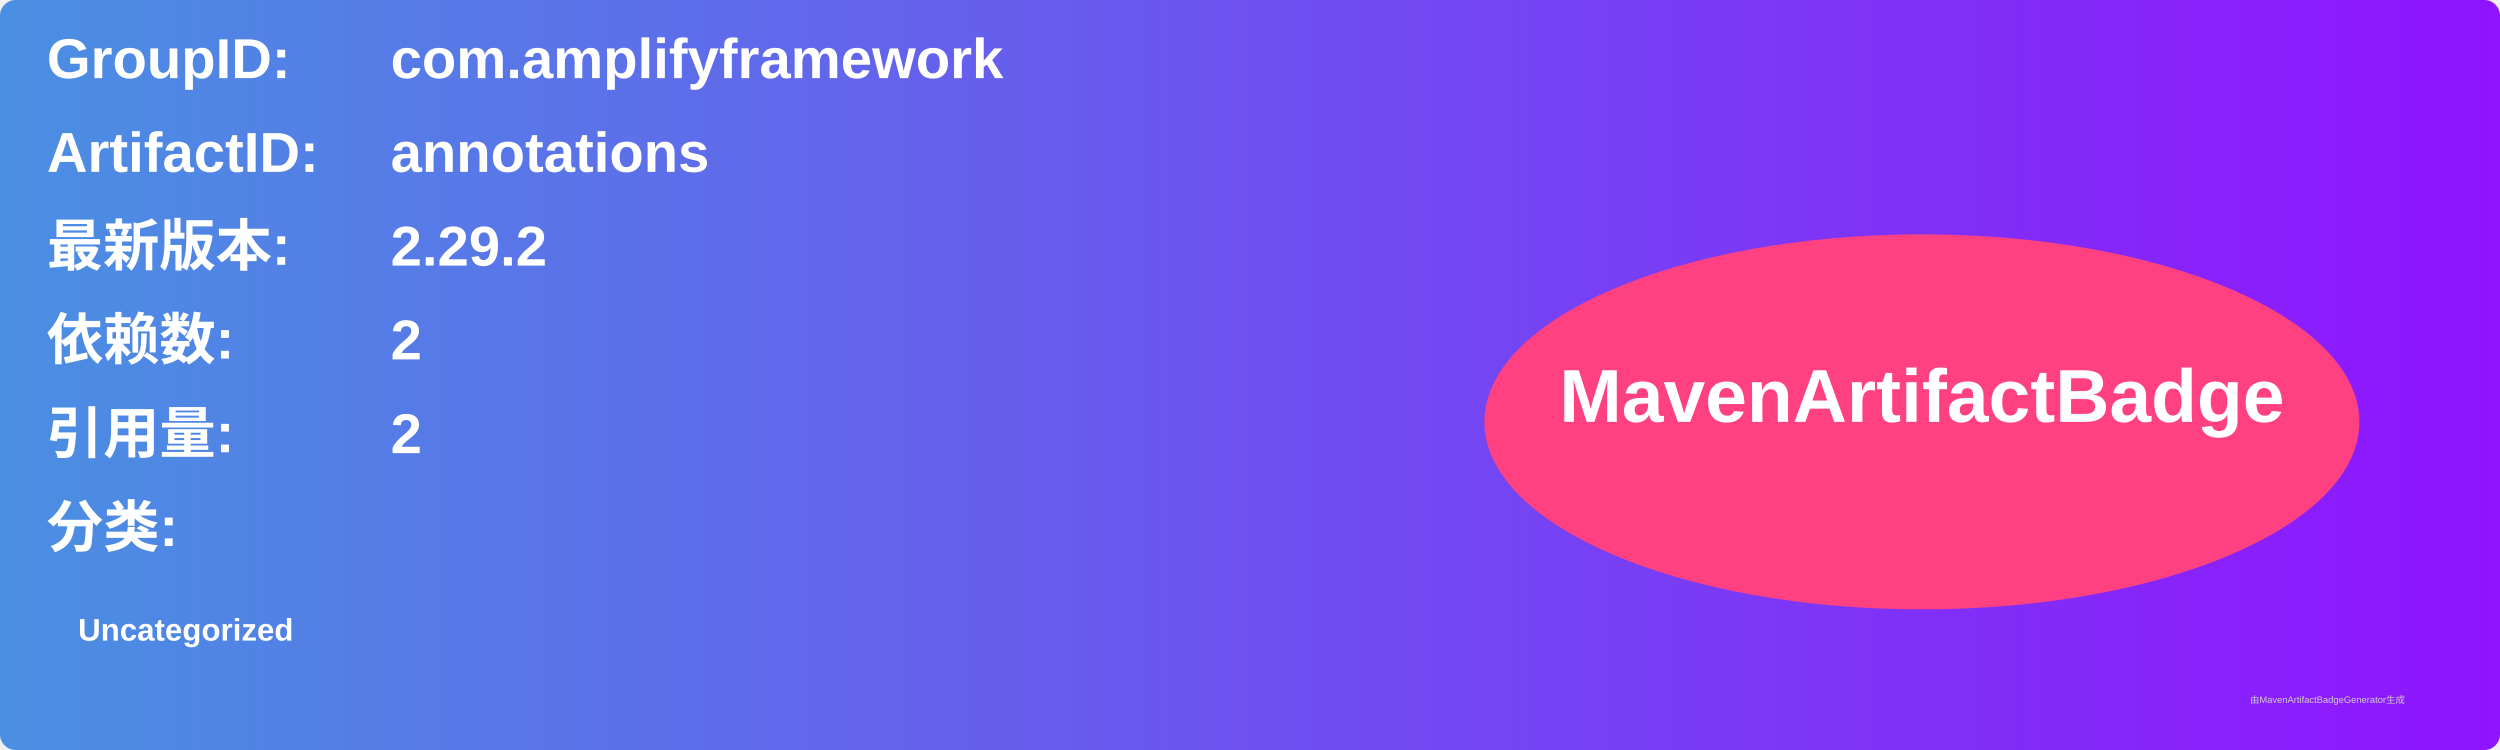
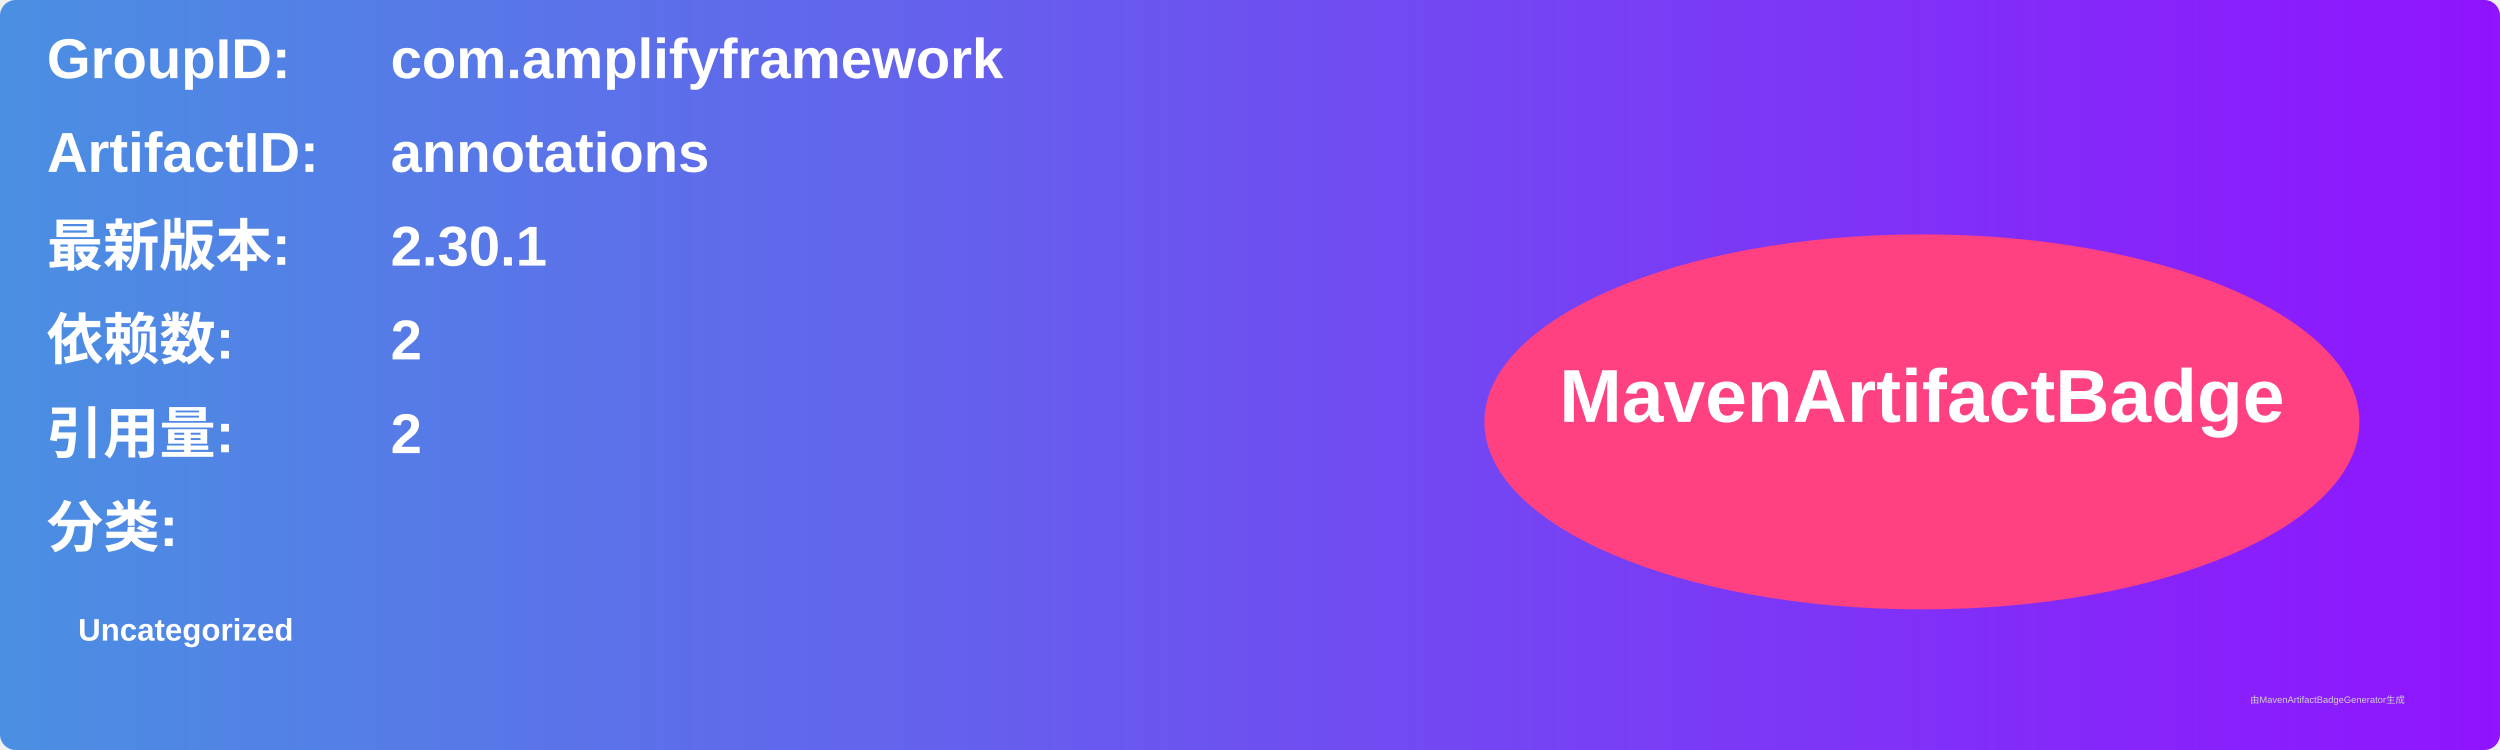
<svg xmlns="http://www.w3.org/2000/svg" width="800" height="240" viewBox="0 0 800 240">
  <linearGradient id="grad" x1="0%" y1="0%" x2="100%" y2="0%">
    <stop offset="0%" stop-color="#4a90e2" />
    <stop offset="100%" stop-color="#9013fe" />
  </linearGradient>
  <rect width="100%" height="100%" rx="5" ry="5" fill="url(#grad)" />
  <g transform="translate(15, 15)">
    <text x="0" y="10" font-family="Arial" font-size="18" fill="white" font-weight="bold" width="260">GroupID:</text>
    <text x="110" y="10" font-family="Arial" font-size="18" fill="white" font-weight="bold" width="460">com.amplifyframework</text>
    <text x="0" y="40" font-family="Arial" font-size="18" fill="white" font-weight="bold" width="260">ArtifactID:</text>
    <text x="110" y="40" font-family="Arial" font-size="18" fill="white" font-weight="bold" width="460">annotations</text>
    <text x="0" y="70" font-family="Arial" font-size="18" fill="white" font-weight="bold">最新版本:</text>
    <text x="110" y="70" font-family="Arial" font-size="18" fill="white" font-weight="bold">
-       <tspan font-weight="bold">2.29.2</tspan>
+       <tspan font-weight="bold">2.30.1</tspan>
    </text>
    <text x="0" y="100" font-family="Arial" font-size="18" fill="white" font-weight="bold">依赖数: </text>
    <text x="110" y="100" font-family="Arial" font-size="18" fill="white">
      <tspan font-weight="bold">2</tspan>
    </text>
    <text x="0" y="130" font-family="Arial" font-size="18" fill="white" font-weight="bold">引用量: </text>
    <text x="110" y="130" font-family="Arial" font-size="18" fill="white">
      <tspan font-weight="bold">2</tspan>
    </text>
    <text x="0" y="160" font-family="Arial" font-size="18" fill="white" font-weight="bold">分类:</text>
    <text x="10" y="190" font-family="Arial" font-size="10" fill="white">
      <tspan font-weight="bold">Uncategorized</tspan>
    </text>
    <ellipse cx="600" cy="120" rx="140" ry="60" fill="#ff4081" />
    <text x="600" y="120" text-anchor="middle" font-family="Arial" font-size="24" fill="white" font-weight="bold">MavenArtifactBadge</text>
  </g>
  <text x="720" y="225" font-family="Arial" font-size="3" fill="#d0d0d0">由MavenArtifactBadgeGenerator生成</text>
</svg>
